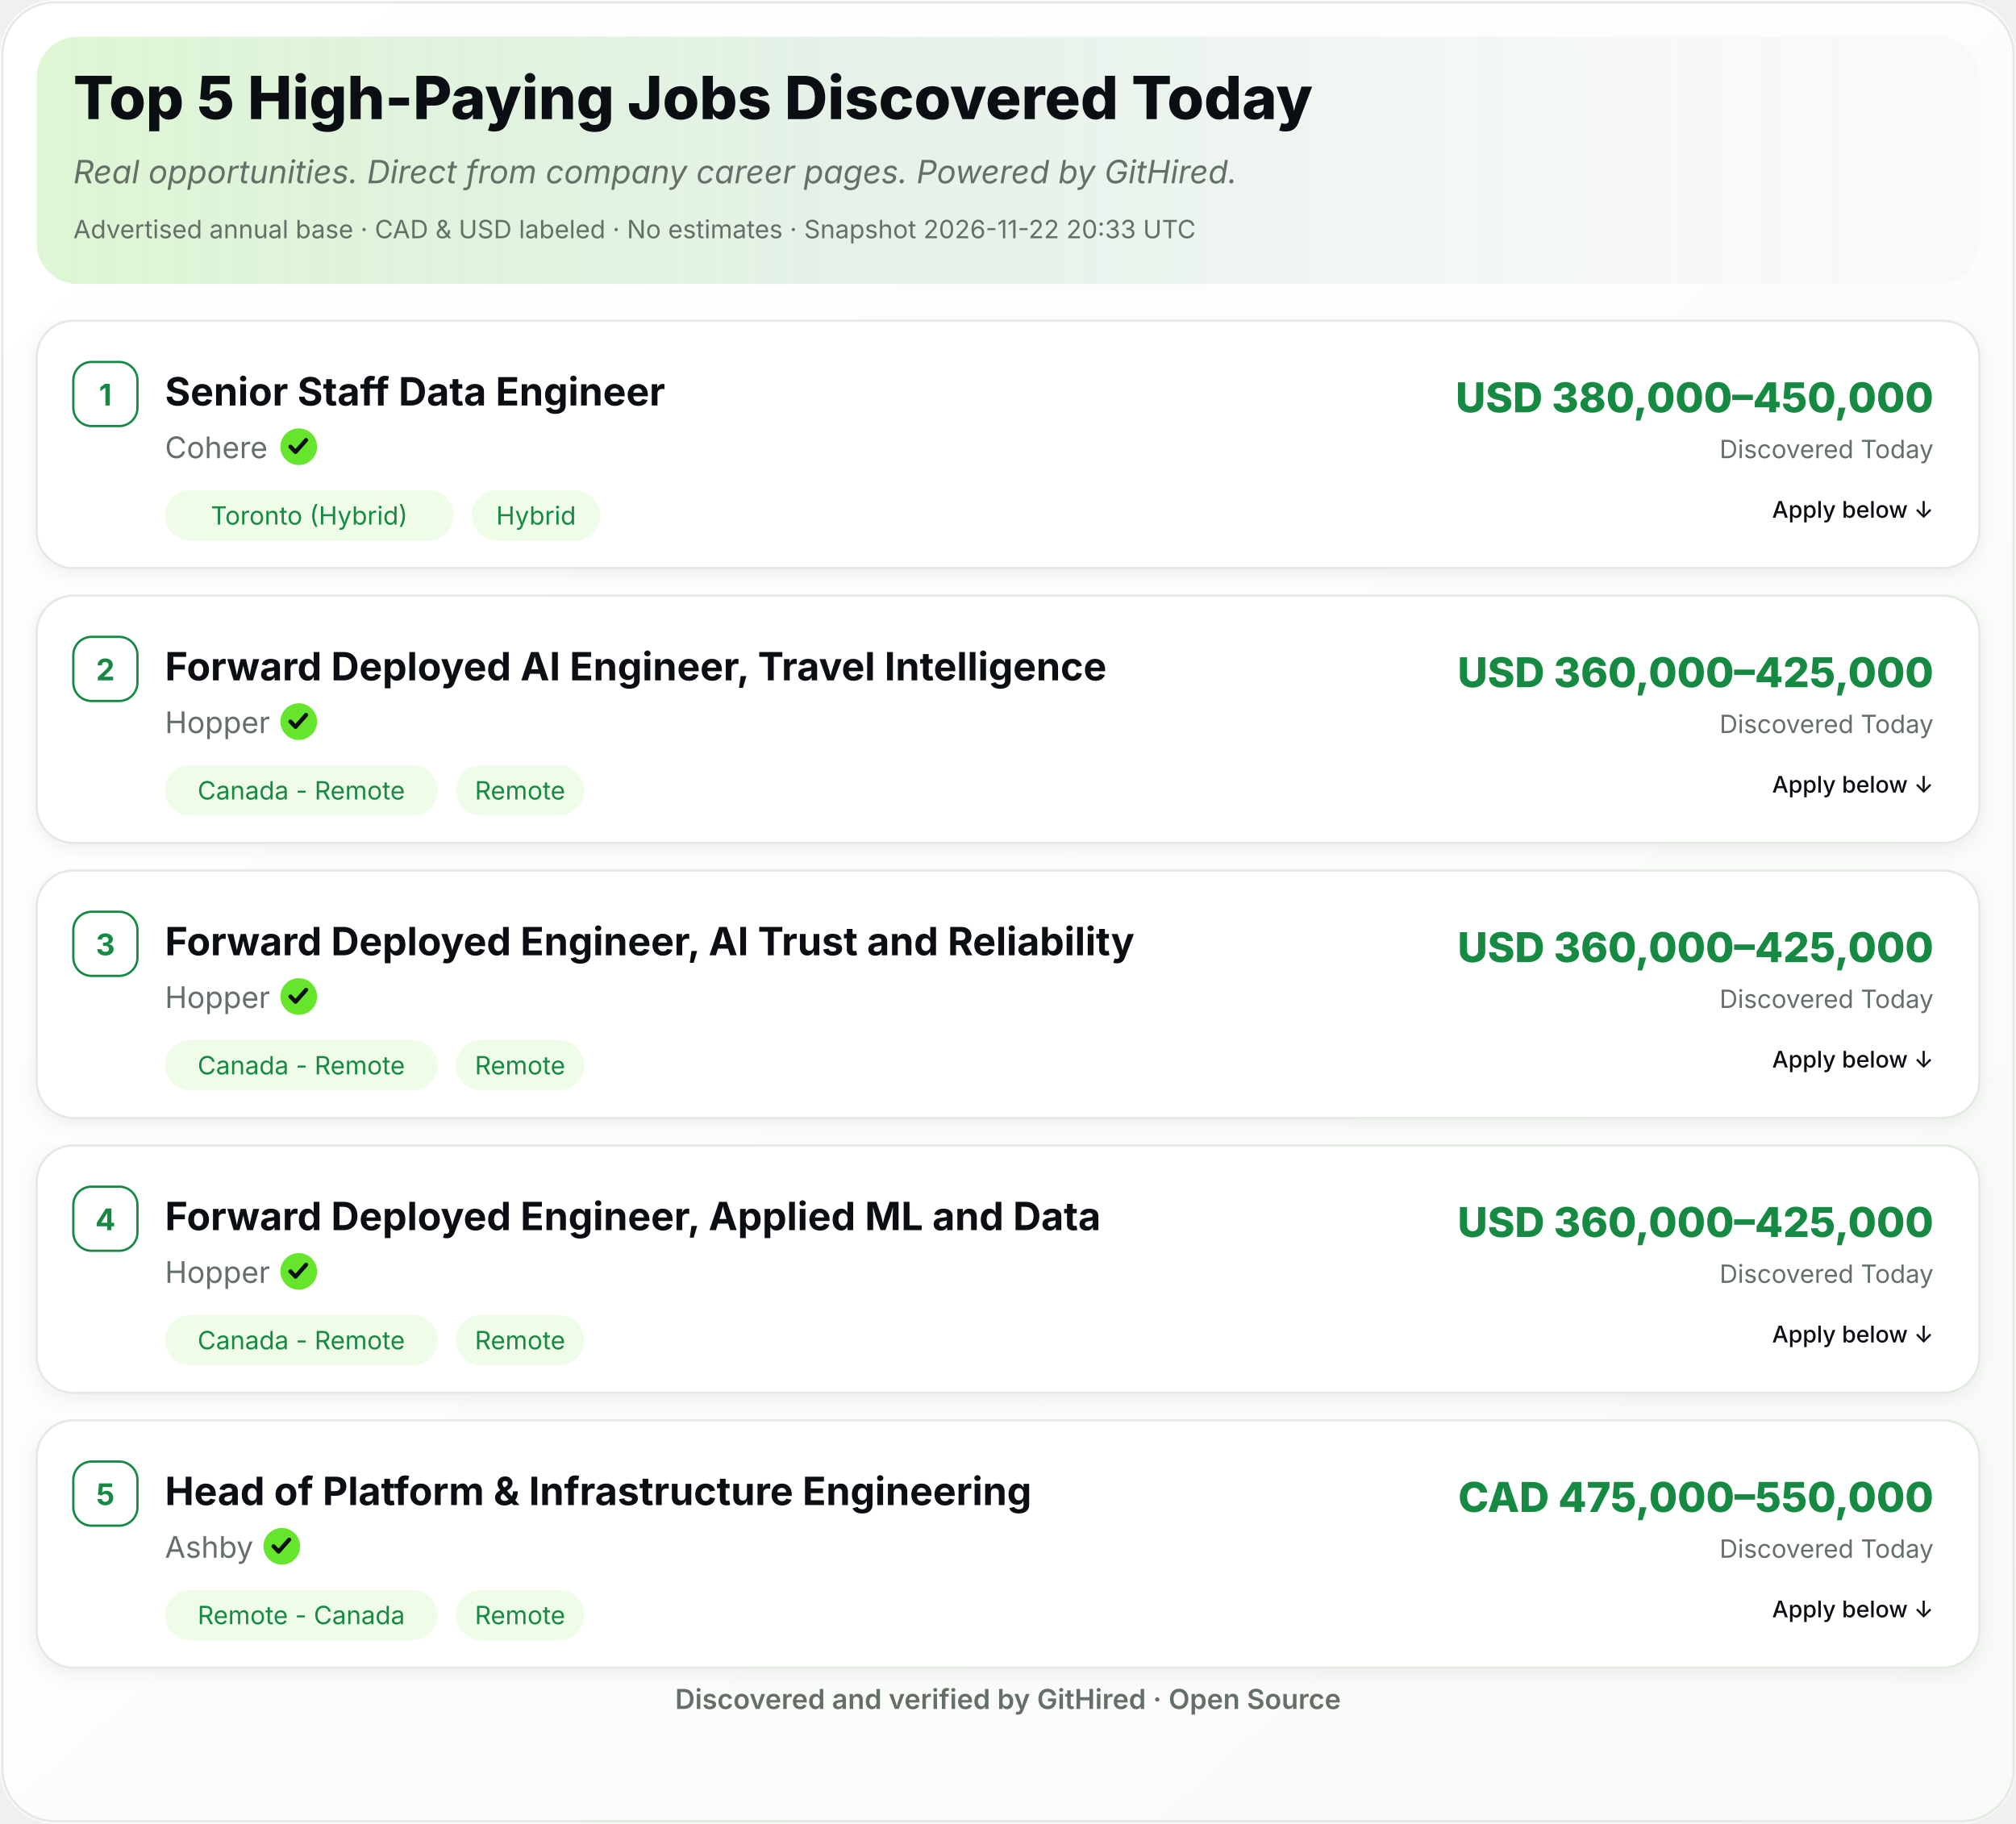
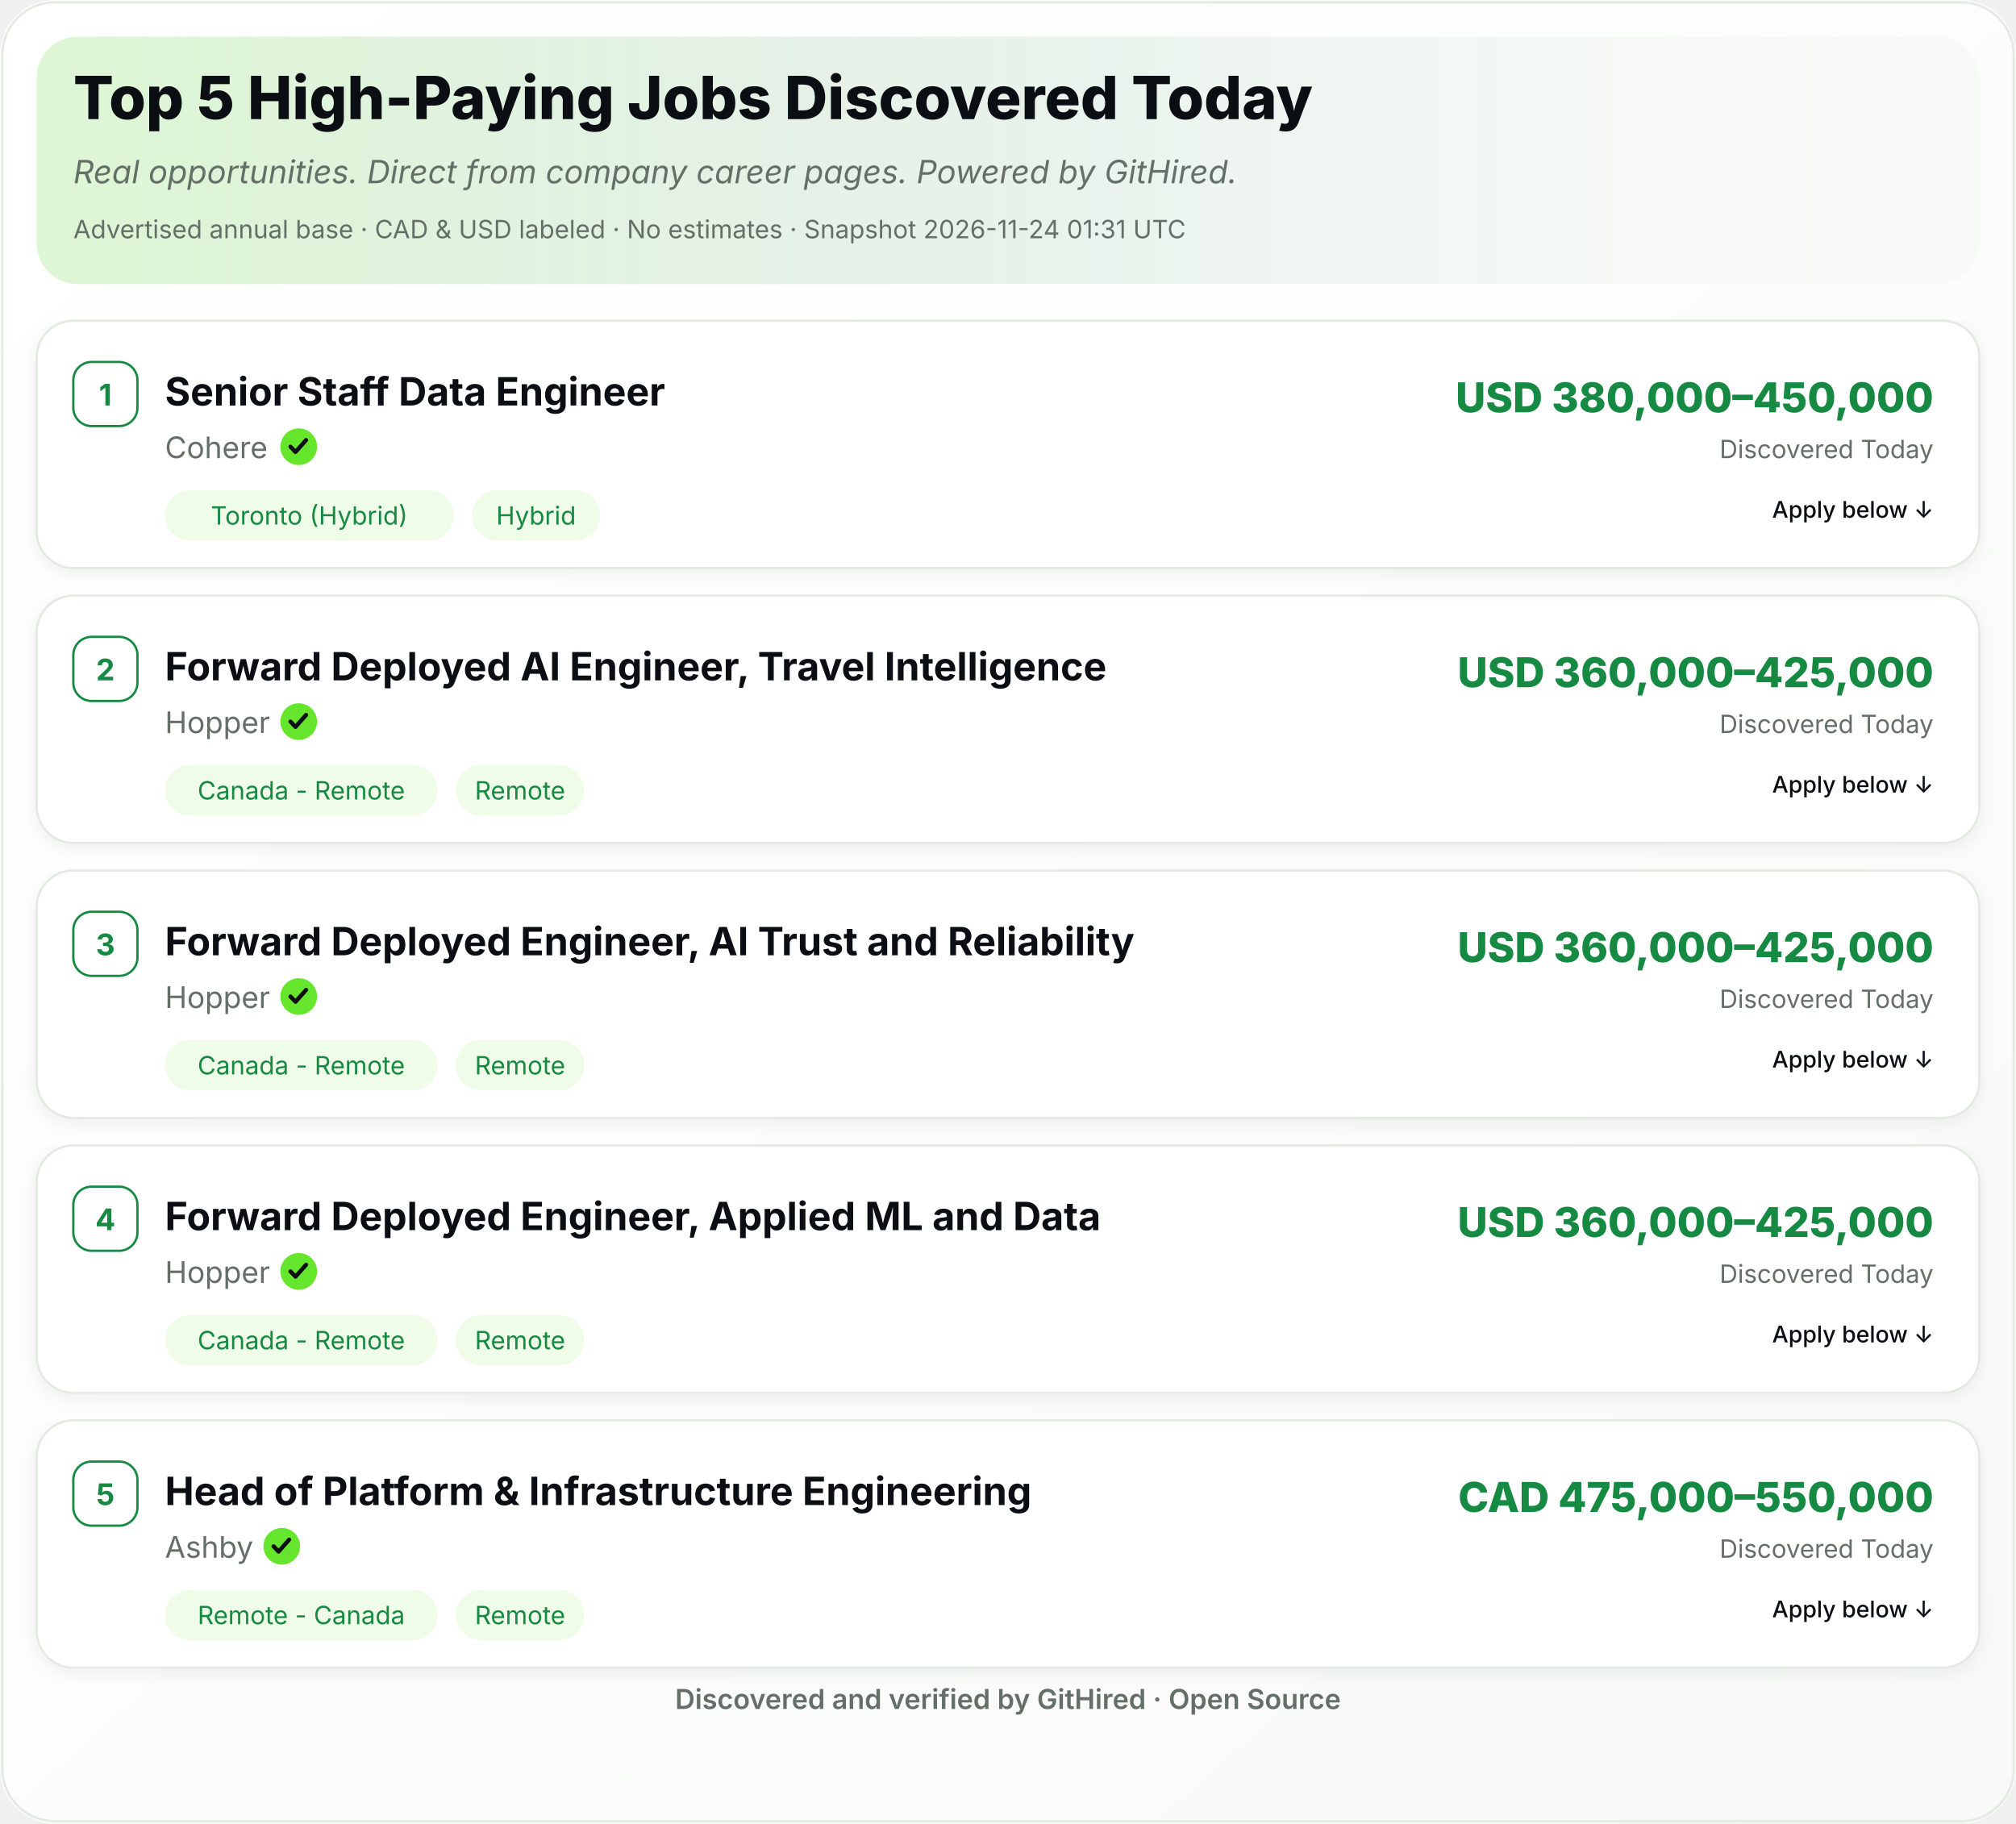
<svg xmlns="http://www.w3.org/2000/svg" width="880" height="796" viewBox="0 0 880 796" role="img" aria-label="Top 5 High-Paying Jobs Discovered Today">
  <defs>
    <linearGradient id="ghBg" x1="0" y1="0" x2="1" y2="1">
      <stop offset="0%" stop-color="#FFFFFF" />
      <stop offset="100%" stop-color="#F8FAF8" />
    </linearGradient>
    <linearGradient id="ghHeader" x1="0" y1="0" x2="1" y2="0">
      <stop offset="0%" stop-color="#65E52B" stop-opacity="0.18" />
      <stop offset="55%" stop-color="#168A43" stop-opacity="0.06" />
      <stop offset="100%" stop-color="#FFFFFF" stop-opacity="0" />
    </linearGradient>
    <filter id="ghShadow" x="-2%" y="-2%" width="104%" height="110%">
      <feDropShadow dx="0" dy="2" stdDeviation="4" flood-color="#0B0F14" flood-opacity="0.06" />
    </filter>
  </defs>
  <rect width="880" height="796" rx="24" fill="url(#ghBg)" />
  <rect x="1" y="1" width="878" height="794" rx="23" fill="none" stroke="#E3EAE2" stroke-width="1" />
  <rect x="16" y="16" width="848" height="108" rx="18" fill="#F8FAF8" />
  <rect x="16" y="16" width="848" height="108" rx="18" fill="url(#ghHeader)" />
  <text x="32" y="52" font-family="Inter,Segoe UI,Helvetica,Arial,sans-serif" font-size="26" font-weight="800" fill="#0B0F14">Top 5 High-Paying Jobs Discovered Today</text>
  <text x="32" y="80" font-family="Inter,Segoe UI,Helvetica,Arial,sans-serif" font-size="14" font-style="italic" fill="#647067">Real opportunities. Direct from company career pages. Powered by GitHired.</text>
-   <text x="32" y="104" font-family="Inter,Segoe UI,Helvetica,Arial,sans-serif" font-size="11" fill="#647067">Advertised annual base · CAD &amp; USD labeled · No estimates · Snapshot 2026-11-22 20:33 UTC</text>
+   <text x="32" y="104" font-family="Inter,Segoe UI,Helvetica,Arial,sans-serif" font-size="11" fill="#647067">Advertised annual base · CAD &amp; USD labeled · No estimates · Snapshot 2026-11-24 01:31 UTC</text>
  <g filter="url(#ghShadow)">
    <rect x="16" y="140" width="848" height="108" rx="16" fill="#FFFFFF" stroke="#E3EAE2" />
  </g>
  <rect x="32" y="158" width="28" height="28" rx="8" fill="#FFFFFF" stroke="#168A43" />
  <text x="46" y="177" text-anchor="middle" font-family="Inter,Segoe UI,Helvetica,Arial,sans-serif" font-size="13" font-weight="700" fill="#168A43">1</text>
  <text x="72" y="177" font-family="Inter,Segoe UI,Helvetica,Arial,sans-serif" font-size="17" font-weight="700" fill="#0B0F14">Senior Staff Data Engineer</text>
  <text x="72.0" y="200" font-family="Inter,Segoe UI,Helvetica,Arial,sans-serif" font-size="13" fill="#647067">Cohere</text>
  <circle cx="130.4" cy="195.0" r="8" fill="#65E52B" />
  <path d="M126.8,195.0 l2.2,2.3 l4.6,-5.2" fill="none" stroke="#0B0F14" stroke-width="1.8" stroke-linecap="round" stroke-linejoin="round" />
  <rect x="72.0" y="214.0" width="126.0" height="22" rx="11" fill="#EFFCE8" />
  <text x="135.0" y="229.0" text-anchor="middle" font-family="Inter,Segoe UI,Helvetica,Arial,sans-serif" font-size="11" fill="#168A43">Toronto (Hybrid)</text>
  <rect x="206.0" y="214.0" width="56.0" height="22" rx="11" fill="#EFFCE8" />
  <text x="234.0" y="229.0" text-anchor="middle" font-family="Inter,Segoe UI,Helvetica,Arial,sans-serif" font-size="11" fill="#168A43">Hybrid</text>
  <text x="844" y="180" text-anchor="end" font-family="Inter,Segoe UI,Helvetica,Arial,sans-serif" font-size="18" font-weight="800" fill="#168A43">USD 380,000–450,000</text>
  <text x="844" y="200" text-anchor="end" font-family="Inter,Segoe UI,Helvetica,Arial,sans-serif" font-size="11" fill="#647067">Discovered Today</text>
  <text x="844.0" y="226.0" text-anchor="end" font-family="Inter,Segoe UI,Helvetica,Arial,sans-serif" font-size="10" font-weight="500" fill="#0B0F14">Apply below ↓</text>
  <g filter="url(#ghShadow)">
    <rect x="16" y="260" width="848" height="108" rx="16" fill="#FFFFFF" stroke="#E3EAE2" />
  </g>
  <rect x="32" y="278" width="28" height="28" rx="8" fill="#FFFFFF" stroke="#168A43" />
  <text x="46" y="297" text-anchor="middle" font-family="Inter,Segoe UI,Helvetica,Arial,sans-serif" font-size="13" font-weight="700" fill="#168A43">2</text>
  <text x="72" y="297" font-family="Inter,Segoe UI,Helvetica,Arial,sans-serif" font-size="17" font-weight="700" fill="#0B0F14">Forward Deployed AI Engineer, Travel Intelligence</text>
  <text x="72.0" y="320" font-family="Inter,Segoe UI,Helvetica,Arial,sans-serif" font-size="13" fill="#647067">Hopper</text>
  <circle cx="130.4" cy="315.0" r="8" fill="#65E52B" />
  <path d="M126.8,315.0 l2.2,2.3 l4.6,-5.2" fill="none" stroke="#0B0F14" stroke-width="1.8" stroke-linecap="round" stroke-linejoin="round" />
  <rect x="72.0" y="334.0" width="119.0" height="22" rx="11" fill="#EFFCE8" />
  <text x="131.5" y="349.0" text-anchor="middle" font-family="Inter,Segoe UI,Helvetica,Arial,sans-serif" font-size="11" fill="#168A43">Canada - Remote</text>
  <rect x="199.0" y="334.0" width="56.0" height="22" rx="11" fill="#EFFCE8" />
  <text x="227.0" y="349.0" text-anchor="middle" font-family="Inter,Segoe UI,Helvetica,Arial,sans-serif" font-size="11" fill="#168A43">Remote</text>
  <text x="844" y="300" text-anchor="end" font-family="Inter,Segoe UI,Helvetica,Arial,sans-serif" font-size="18" font-weight="800" fill="#168A43">USD 360,000–425,000</text>
  <text x="844" y="320" text-anchor="end" font-family="Inter,Segoe UI,Helvetica,Arial,sans-serif" font-size="11" fill="#647067">Discovered Today</text>
  <text x="844.0" y="346.0" text-anchor="end" font-family="Inter,Segoe UI,Helvetica,Arial,sans-serif" font-size="10" font-weight="500" fill="#0B0F14">Apply below ↓</text>
  <g filter="url(#ghShadow)">
    <rect x="16" y="380" width="848" height="108" rx="16" fill="#FFFFFF" stroke="#E3EAE2" />
  </g>
  <rect x="32" y="398" width="28" height="28" rx="8" fill="#FFFFFF" stroke="#168A43" />
  <text x="46" y="417" text-anchor="middle" font-family="Inter,Segoe UI,Helvetica,Arial,sans-serif" font-size="13" font-weight="700" fill="#168A43">3</text>
  <text x="72" y="417" font-family="Inter,Segoe UI,Helvetica,Arial,sans-serif" font-size="17" font-weight="700" fill="#0B0F14">Forward Deployed Engineer, AI Trust and Reliability</text>
  <text x="72.0" y="440" font-family="Inter,Segoe UI,Helvetica,Arial,sans-serif" font-size="13" fill="#647067">Hopper</text>
  <circle cx="130.4" cy="435.0" r="8" fill="#65E52B" />
  <path d="M126.8,435.0 l2.2,2.3 l4.6,-5.2" fill="none" stroke="#0B0F14" stroke-width="1.8" stroke-linecap="round" stroke-linejoin="round" />
  <rect x="72.0" y="454.0" width="119.0" height="22" rx="11" fill="#EFFCE8" />
  <text x="131.5" y="469.0" text-anchor="middle" font-family="Inter,Segoe UI,Helvetica,Arial,sans-serif" font-size="11" fill="#168A43">Canada - Remote</text>
  <rect x="199.0" y="454.0" width="56.0" height="22" rx="11" fill="#EFFCE8" />
  <text x="227.0" y="469.0" text-anchor="middle" font-family="Inter,Segoe UI,Helvetica,Arial,sans-serif" font-size="11" fill="#168A43">Remote</text>
  <text x="844" y="420" text-anchor="end" font-family="Inter,Segoe UI,Helvetica,Arial,sans-serif" font-size="18" font-weight="800" fill="#168A43">USD 360,000–425,000</text>
  <text x="844" y="440" text-anchor="end" font-family="Inter,Segoe UI,Helvetica,Arial,sans-serif" font-size="11" fill="#647067">Discovered Today</text>
  <text x="844.0" y="466.0" text-anchor="end" font-family="Inter,Segoe UI,Helvetica,Arial,sans-serif" font-size="10" font-weight="500" fill="#0B0F14">Apply below ↓</text>
  <g filter="url(#ghShadow)">
    <rect x="16" y="500" width="848" height="108" rx="16" fill="#FFFFFF" stroke="#E3EAE2" />
  </g>
  <rect x="32" y="518" width="28" height="28" rx="8" fill="#FFFFFF" stroke="#168A43" />
  <text x="46" y="537" text-anchor="middle" font-family="Inter,Segoe UI,Helvetica,Arial,sans-serif" font-size="13" font-weight="700" fill="#168A43">4</text>
  <text x="72" y="537" font-family="Inter,Segoe UI,Helvetica,Arial,sans-serif" font-size="17" font-weight="700" fill="#0B0F14">Forward Deployed Engineer, Applied ML and Data</text>
  <text x="72.0" y="560" font-family="Inter,Segoe UI,Helvetica,Arial,sans-serif" font-size="13" fill="#647067">Hopper</text>
  <circle cx="130.4" cy="555.0" r="8" fill="#65E52B" />
  <path d="M126.8,555.0 l2.2,2.3 l4.6,-5.2" fill="none" stroke="#0B0F14" stroke-width="1.8" stroke-linecap="round" stroke-linejoin="round" />
  <rect x="72.0" y="574.0" width="119.0" height="22" rx="11" fill="#EFFCE8" />
  <text x="131.5" y="589.0" text-anchor="middle" font-family="Inter,Segoe UI,Helvetica,Arial,sans-serif" font-size="11" fill="#168A43">Canada - Remote</text>
  <rect x="199.0" y="574.0" width="56.0" height="22" rx="11" fill="#EFFCE8" />
  <text x="227.0" y="589.0" text-anchor="middle" font-family="Inter,Segoe UI,Helvetica,Arial,sans-serif" font-size="11" fill="#168A43">Remote</text>
  <text x="844" y="540" text-anchor="end" font-family="Inter,Segoe UI,Helvetica,Arial,sans-serif" font-size="18" font-weight="800" fill="#168A43">USD 360,000–425,000</text>
  <text x="844" y="560" text-anchor="end" font-family="Inter,Segoe UI,Helvetica,Arial,sans-serif" font-size="11" fill="#647067">Discovered Today</text>
  <text x="844.0" y="586.0" text-anchor="end" font-family="Inter,Segoe UI,Helvetica,Arial,sans-serif" font-size="10" font-weight="500" fill="#0B0F14">Apply below ↓</text>
  <g filter="url(#ghShadow)">
    <rect x="16" y="620" width="848" height="108" rx="16" fill="#FFFFFF" stroke="#E3EAE2" />
  </g>
  <rect x="32" y="638" width="28" height="28" rx="8" fill="#FFFFFF" stroke="#168A43" />
  <text x="46" y="657" text-anchor="middle" font-family="Inter,Segoe UI,Helvetica,Arial,sans-serif" font-size="13" font-weight="700" fill="#168A43">5</text>
  <text x="72" y="657" font-family="Inter,Segoe UI,Helvetica,Arial,sans-serif" font-size="17" font-weight="700" fill="#0B0F14">Head of Platform &amp; Infrastructure Engineering</text>
  <text x="72.0" y="680" font-family="Inter,Segoe UI,Helvetica,Arial,sans-serif" font-size="13" fill="#647067">Ashby</text>
  <circle cx="123.0" cy="675.0" r="8" fill="#65E52B" />
  <path d="M119.4,675.0 l2.2,2.3 l4.6,-5.2" fill="none" stroke="#0B0F14" stroke-width="1.8" stroke-linecap="round" stroke-linejoin="round" />
  <rect x="72.0" y="694.0" width="119.0" height="22" rx="11" fill="#EFFCE8" />
  <text x="131.5" y="709.0" text-anchor="middle" font-family="Inter,Segoe UI,Helvetica,Arial,sans-serif" font-size="11" fill="#168A43">Remote - Canada</text>
  <rect x="199.0" y="694.0" width="56.0" height="22" rx="11" fill="#EFFCE8" />
  <text x="227.0" y="709.0" text-anchor="middle" font-family="Inter,Segoe UI,Helvetica,Arial,sans-serif" font-size="11" fill="#168A43">Remote</text>
  <text x="844" y="660" text-anchor="end" font-family="Inter,Segoe UI,Helvetica,Arial,sans-serif" font-size="18" font-weight="800" fill="#168A43">CAD 475,000–550,000</text>
  <text x="844" y="680" text-anchor="end" font-family="Inter,Segoe UI,Helvetica,Arial,sans-serif" font-size="11" fill="#647067">Discovered Today</text>
  <text x="844.0" y="706.0" text-anchor="end" font-family="Inter,Segoe UI,Helvetica,Arial,sans-serif" font-size="10" font-weight="500" fill="#0B0F14">Apply below ↓</text>
  <text x="440.0" y="746" text-anchor="middle" font-family="Inter,Segoe UI,Helvetica,Arial,sans-serif" font-size="12" font-weight="600" fill="#647067">Discovered and verified by GitHired · Open Source</text>
</svg>
